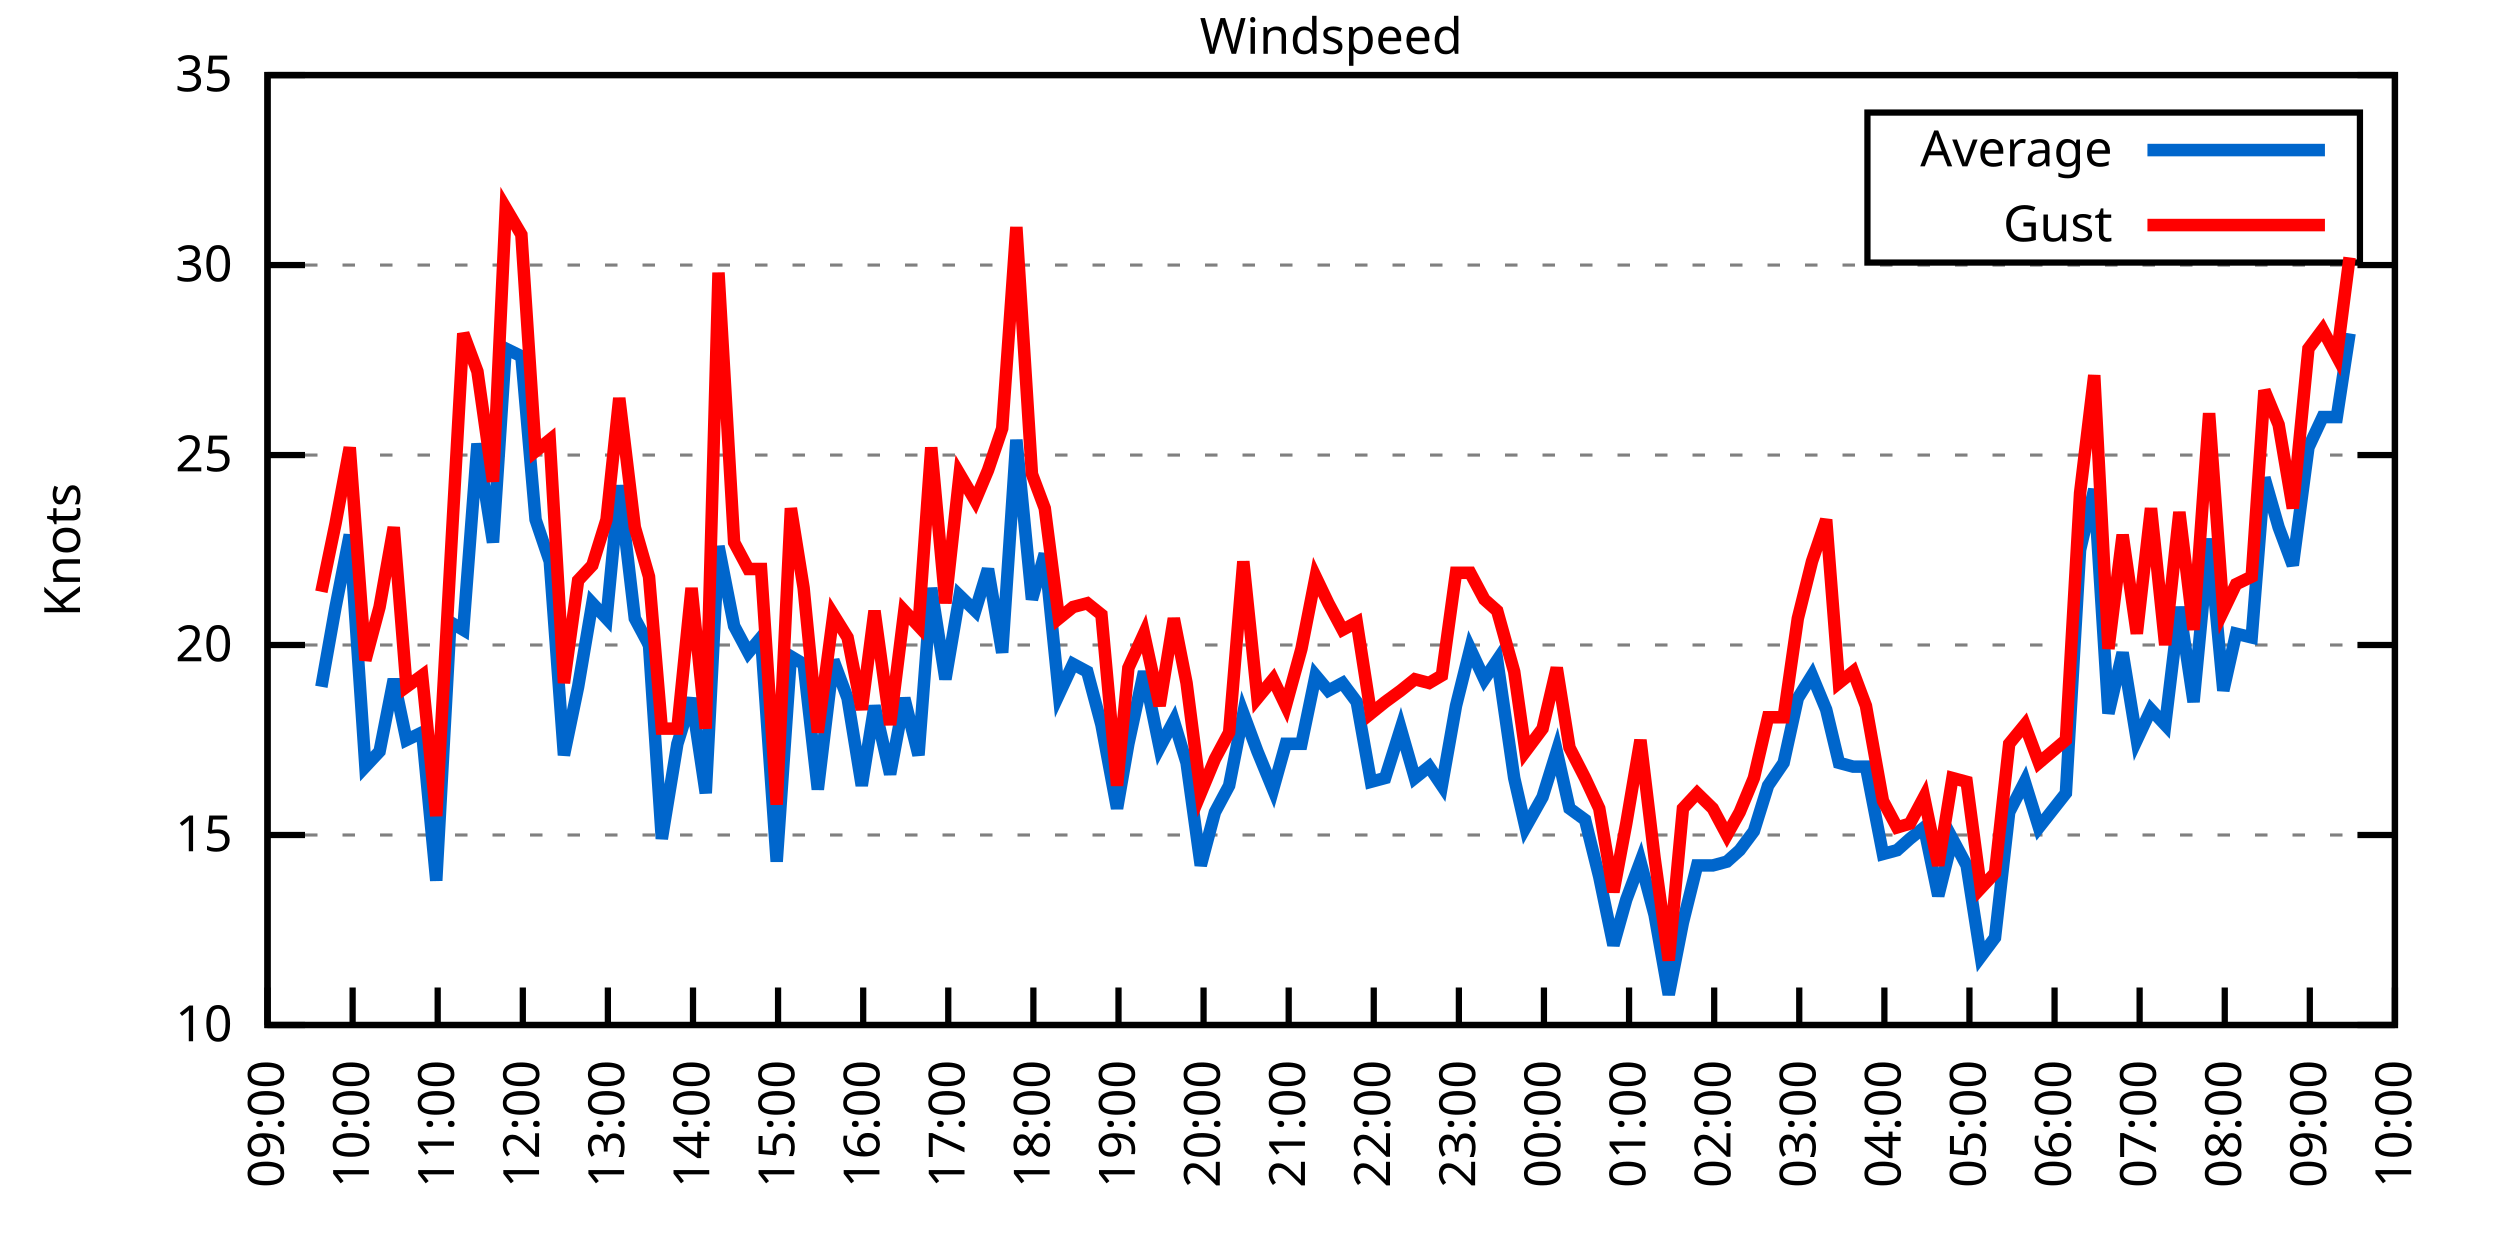
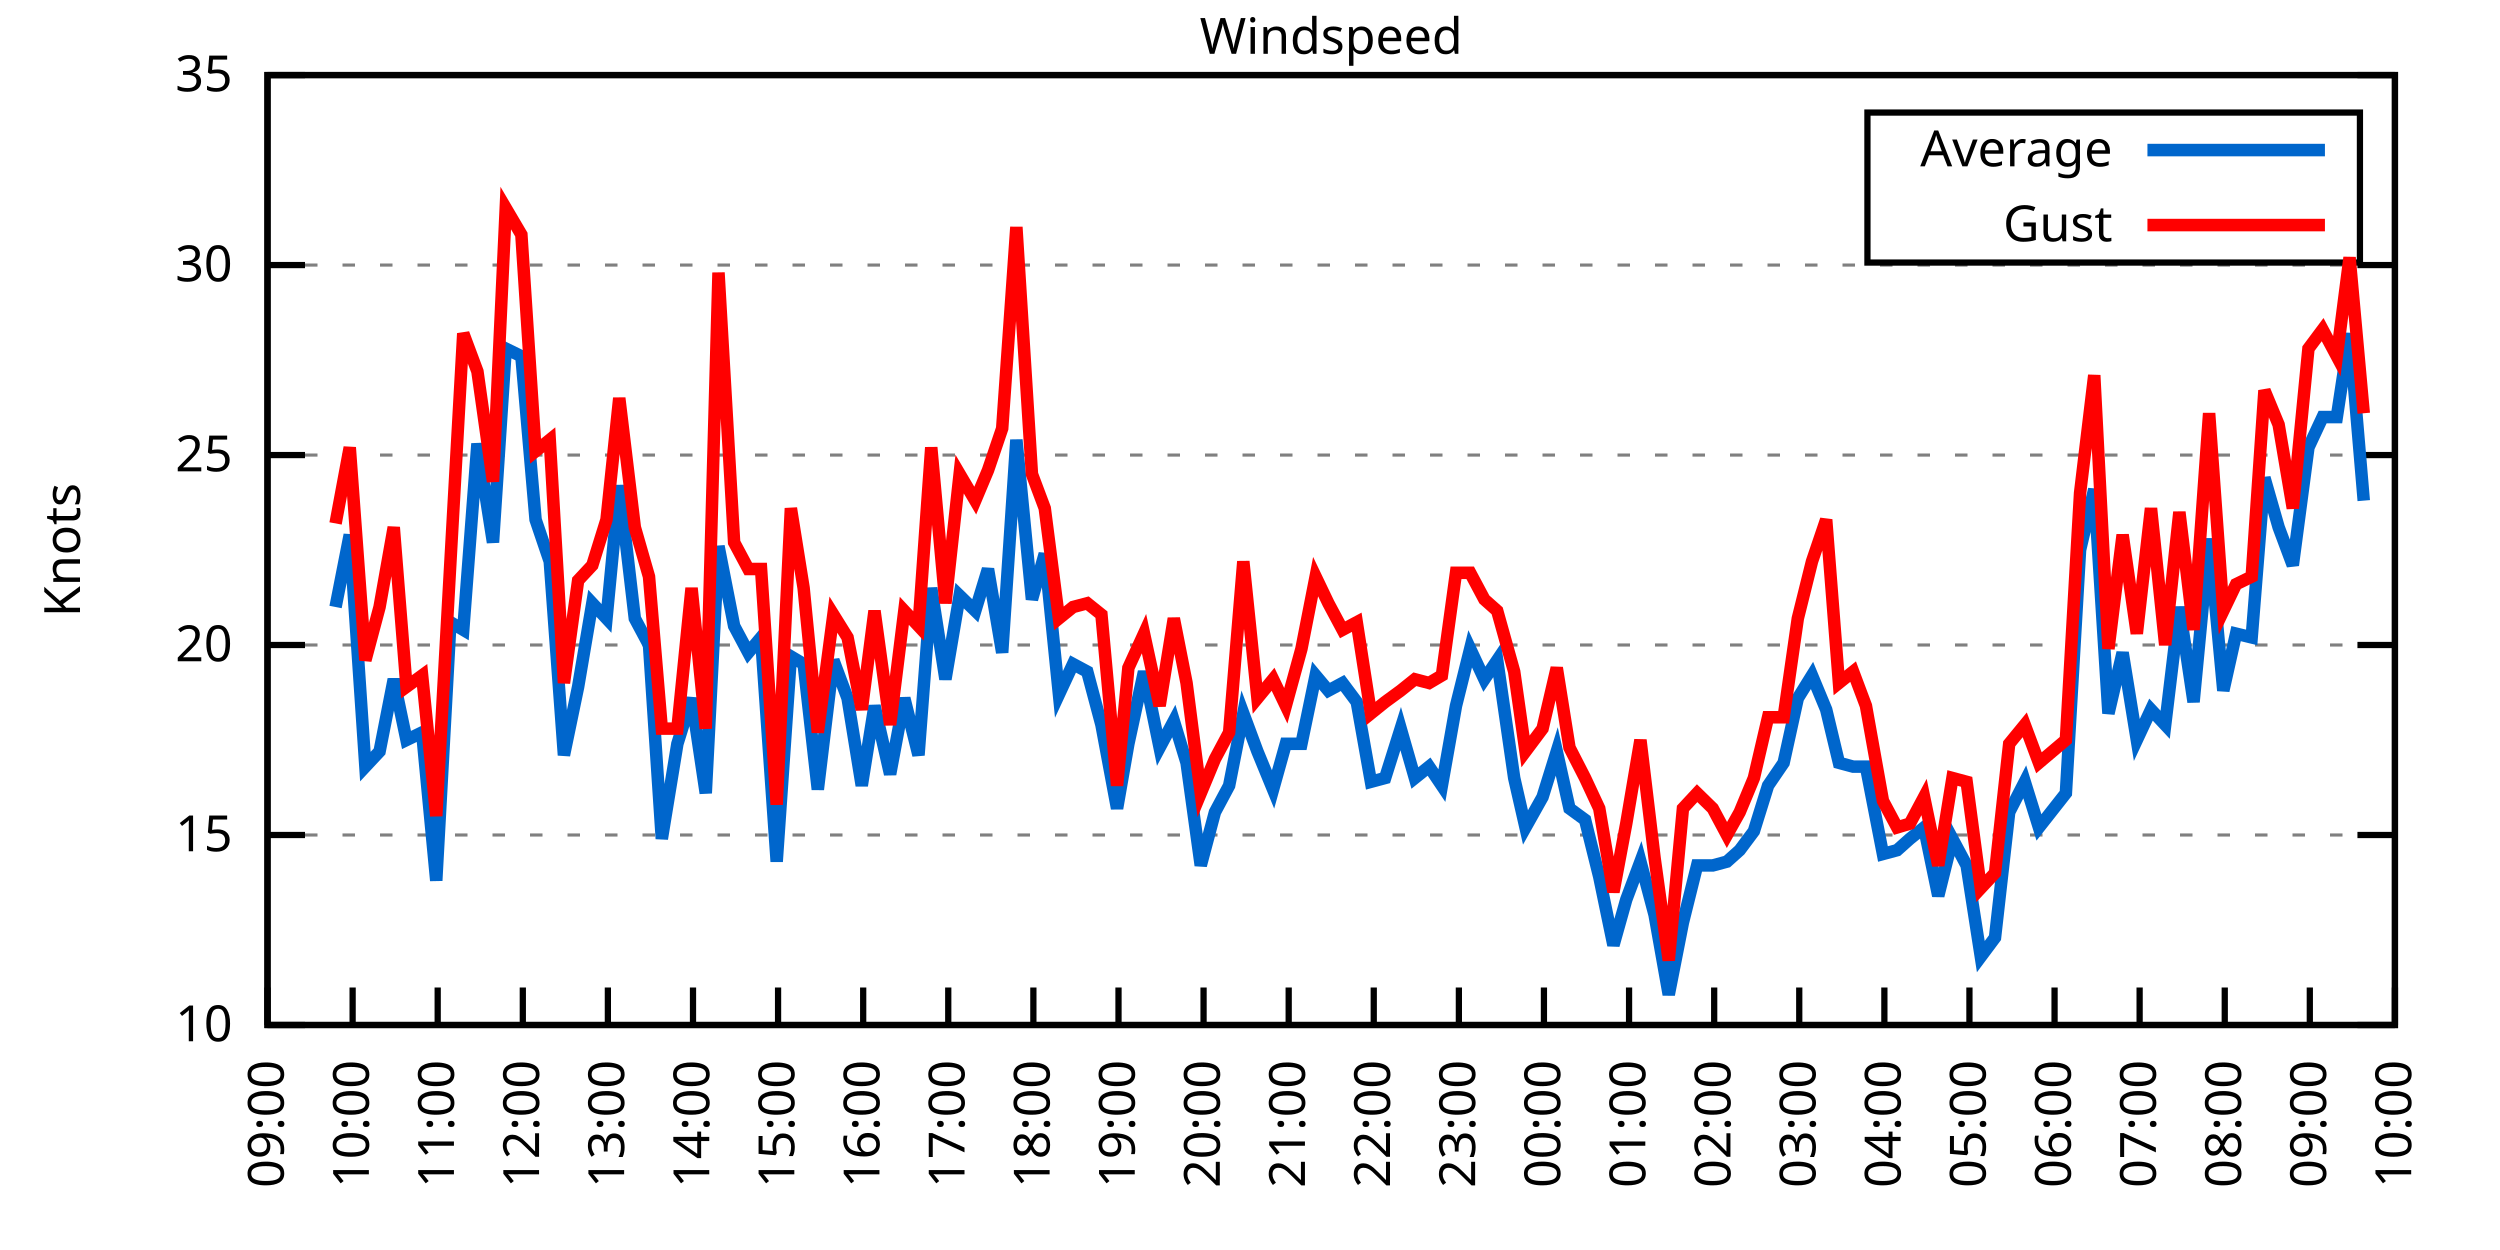
<svg xmlns="http://www.w3.org/2000/svg" xmlns:xlink="http://www.w3.org/1999/xlink" width="400" height="200" viewBox="0 0 400 200">
  <g id="gnuplot_canvas">
    <rect x="0" y="0" width="400" height="200" fill="none" />
    <defs>
      <circle id="gpDot" r="0.5" stroke-width="0.5" stroke="currentColor" />
      <path id="gpPt0" stroke-width="0.333" stroke="currentColor" d="M-1,0 h2 M0,-1 v2" />
      <path id="gpPt1" stroke-width="0.333" stroke="currentColor" d="M-1,-1 L1,1 M1,-1 L-1,1" />
      <path id="gpPt2" stroke-width="0.333" stroke="currentColor" d="M-1,0 L1,0 M0,-1 L0,1 M-1,-1 L1,1 M-1,1 L1,-1" />
      <rect id="gpPt3" stroke-width="0.333" stroke="currentColor" x="-1" y="-1" width="2" height="2" />
      <rect id="gpPt4" stroke-width="0.333" stroke="currentColor" fill="currentColor" x="-1" y="-1" width="2" height="2" />
      <circle id="gpPt5" stroke-width="0.333" stroke="currentColor" cx="0" cy="0" r="1" />
      <use xlink:href="#gpPt5" id="gpPt6" fill="currentColor" stroke="none" />
      <path id="gpPt7" stroke-width="0.333" stroke="currentColor" d="M0,-1.33 L-1.33,0.67 L1.33,0.67 z" />
      <use xlink:href="#gpPt7" id="gpPt8" fill="currentColor" stroke="none" />
      <use xlink:href="#gpPt7" id="gpPt9" stroke="currentColor" transform="rotate(180)" />
      <use xlink:href="#gpPt9" id="gpPt10" fill="currentColor" stroke="none" />
      <use xlink:href="#gpPt3" id="gpPt11" stroke="currentColor" transform="rotate(45)" />
      <use xlink:href="#gpPt11" id="gpPt12" fill="currentColor" stroke="none" />
      <path id="gpPt13" stroke-width="0.333" stroke="currentColor" d="M0,1.330 L1.265,0.411 L0.782,-1.067 L-0.782,-1.076 L-1.265,0.411 z" />
      <use xlink:href="#gpPt13" id="gpPt14" fill="currentColor" stroke="none" />
      <filter id="textbox" filterUnits="objectBoundingBox" x="0" y="0" height="1" width="1">
        <feFlood flood-color="white" flood-opacity="1" result="bgnd" />
        <feComposite in="SourceGraphic" in2="bgnd" operator="atop" />
      </filter>
      <filter id="greybox" filterUnits="objectBoundingBox" x="0" y="0" height="1" width="1">
        <feFlood flood-color="lightgrey" flood-opacity="1" result="grey" />
        <feComposite in="SourceGraphic" in2="grey" operator="atop" />
      </filter>
    </defs>
    <g fill="none" color="white" stroke="currentColor" stroke-width="1.00" stroke-linecap="butt" stroke-linejoin="miter">
</g>
    <g fill="none" color="black" stroke="currentColor" stroke-width="1.00" stroke-linecap="butt" stroke-linejoin="miter">
      <g stroke="none" shape-rendering="crispEdges">
        <polygon fill="rgb(255, 255, 255)" points="42.80,164.00 383.18,164.00 383.18,12.02 42.80,12.02 " />
      </g>
    </g>
    <g fill="none" color="black" stroke="currentColor" stroke-width="1.00" stroke-linecap="butt" stroke-linejoin="miter">
</g>
    <g fill="none" color="black" stroke="black" stroke-width="0.50" stroke-linecap="butt" stroke-linejoin="miter">
</g>
    <g fill="none" color="gray" stroke="currentColor" stroke-width="0.50" stroke-linecap="butt" stroke-linejoin="miter">
      <path stroke="gray" stroke-dasharray="2,4" class="gridline" d="M42.80,164.00 L383.19,164.00  " />
    </g>
    <g fill="none" color="gray" stroke="gray" stroke-width="1.00" stroke-linecap="butt" stroke-linejoin="miter">
</g>
    <g fill="none" color="black" stroke="currentColor" stroke-width="1.00" stroke-linecap="butt" stroke-linejoin="miter">
      <path stroke="black" d="M42.80,164.00 L48.80,164.00 M383.19,164.00 L377.19,164.00  " />
      <g transform="translate(37.20,166.60)" stroke="none" fill="black" font-family="Sans" font-size="8.00" text-anchor="end">
        <text>
          <tspan font-family="Sans"> 10</tspan>
        </text>
      </g>
    </g>
    <g fill="none" color="black" stroke="currentColor" stroke-width="1.00" stroke-linecap="butt" stroke-linejoin="miter">
</g>
    <g fill="none" color="black" stroke="black" stroke-width="0.50" stroke-linecap="butt" stroke-linejoin="miter">
</g>
    <g fill="none" color="gray" stroke="currentColor" stroke-width="0.50" stroke-linecap="butt" stroke-linejoin="miter">
      <path stroke="gray" stroke-dasharray="2,4" class="gridline" d="M42.80,133.60 L383.19,133.60  " />
    </g>
    <g fill="none" color="gray" stroke="gray" stroke-width="1.00" stroke-linecap="butt" stroke-linejoin="miter">
</g>
    <g fill="none" color="black" stroke="currentColor" stroke-width="1.00" stroke-linecap="butt" stroke-linejoin="miter">
      <path stroke="black" d="M42.80,133.60 L48.80,133.60 M383.19,133.60 L377.19,133.60  " />
      <g transform="translate(37.20,136.20)" stroke="none" fill="black" font-family="Sans" font-size="8.00" text-anchor="end">
        <text>
          <tspan font-family="Sans"> 15</tspan>
        </text>
      </g>
    </g>
    <g fill="none" color="black" stroke="currentColor" stroke-width="1.00" stroke-linecap="butt" stroke-linejoin="miter">
</g>
    <g fill="none" color="black" stroke="black" stroke-width="0.50" stroke-linecap="butt" stroke-linejoin="miter">
</g>
    <g fill="none" color="gray" stroke="currentColor" stroke-width="0.50" stroke-linecap="butt" stroke-linejoin="miter">
      <path stroke="gray" stroke-dasharray="2,4" class="gridline" d="M42.80,103.20 L383.19,103.20  " />
    </g>
    <g fill="none" color="gray" stroke="gray" stroke-width="1.00" stroke-linecap="butt" stroke-linejoin="miter">
</g>
    <g fill="none" color="black" stroke="currentColor" stroke-width="1.00" stroke-linecap="butt" stroke-linejoin="miter">
      <path stroke="black" d="M42.80,103.20 L48.80,103.20 M383.19,103.20 L377.19,103.20  " />
      <g transform="translate(37.20,105.80)" stroke="none" fill="black" font-family="Sans" font-size="8.00" text-anchor="end">
        <text>
          <tspan font-family="Sans"> 20</tspan>
        </text>
      </g>
    </g>
    <g fill="none" color="black" stroke="currentColor" stroke-width="1.00" stroke-linecap="butt" stroke-linejoin="miter">
</g>
    <g fill="none" color="black" stroke="black" stroke-width="0.50" stroke-linecap="butt" stroke-linejoin="miter">
</g>
    <g fill="none" color="gray" stroke="currentColor" stroke-width="0.50" stroke-linecap="butt" stroke-linejoin="miter">
      <path stroke="gray" stroke-dasharray="2,4" class="gridline" d="M42.80,72.81 L383.19,72.81  " />
    </g>
    <g fill="none" color="gray" stroke="gray" stroke-width="1.00" stroke-linecap="butt" stroke-linejoin="miter">
</g>
    <g fill="none" color="black" stroke="currentColor" stroke-width="1.00" stroke-linecap="butt" stroke-linejoin="miter">
      <path stroke="black" d="M42.80,72.81 L48.80,72.81 M383.19,72.81 L377.19,72.81  " />
      <g transform="translate(37.20,75.41)" stroke="none" fill="black" font-family="Sans" font-size="8.00" text-anchor="end">
        <text>
          <tspan font-family="Sans"> 25</tspan>
        </text>
      </g>
    </g>
    <g fill="none" color="black" stroke="currentColor" stroke-width="1.00" stroke-linecap="butt" stroke-linejoin="miter">
</g>
    <g fill="none" color="black" stroke="black" stroke-width="0.50" stroke-linecap="butt" stroke-linejoin="miter">
</g>
    <g fill="none" color="gray" stroke="currentColor" stroke-width="0.50" stroke-linecap="butt" stroke-linejoin="miter">
      <path stroke="gray" stroke-dasharray="2,4" class="gridline" d="M42.80,42.41 L383.19,42.41  " />
    </g>
    <g fill="none" color="gray" stroke="gray" stroke-width="1.00" stroke-linecap="butt" stroke-linejoin="miter">
</g>
    <g fill="none" color="black" stroke="currentColor" stroke-width="1.00" stroke-linecap="butt" stroke-linejoin="miter">
      <path stroke="black" d="M42.80,42.41 L48.80,42.41 M383.19,42.41 L377.19,42.41  " />
      <g transform="translate(37.20,45.01)" stroke="none" fill="black" font-family="Sans" font-size="8.00" text-anchor="end">
        <text>
          <tspan font-family="Sans"> 30</tspan>
        </text>
      </g>
    </g>
    <g fill="none" color="black" stroke="currentColor" stroke-width="1.00" stroke-linecap="butt" stroke-linejoin="miter">
</g>
    <g fill="none" color="black" stroke="black" stroke-width="0.50" stroke-linecap="butt" stroke-linejoin="miter">
</g>
    <g fill="none" color="gray" stroke="currentColor" stroke-width="0.50" stroke-linecap="butt" stroke-linejoin="miter">
      <path stroke="gray" stroke-dasharray="2,4" class="gridline" d="M42.80,12.01 L383.19,12.01  " />
    </g>
    <g fill="none" color="gray" stroke="gray" stroke-width="1.00" stroke-linecap="butt" stroke-linejoin="miter">
</g>
    <g fill="none" color="black" stroke="currentColor" stroke-width="1.00" stroke-linecap="butt" stroke-linejoin="miter">
      <path stroke="black" d="M42.80,12.01 L48.80,12.01 M383.19,12.01 L377.19,12.01  " />
      <g transform="translate(37.20,14.61)" stroke="none" fill="black" font-family="Sans" font-size="8.00" text-anchor="end">
        <text>
          <tspan font-family="Sans"> 35</tspan>
        </text>
      </g>
    </g>
    <g fill="none" color="black" stroke="currentColor" stroke-width="1.00" stroke-linecap="butt" stroke-linejoin="miter">
      <path stroke="black" d="M42.80,164.00 L42.80,158.00  " />
      <g transform="translate(45.40,169.60) rotate(270.00)" stroke="none" fill="black" font-family="Sans" font-size="8.00" text-anchor="end">
        <text>
          <tspan font-family="Sans">09:00</tspan>
        </text>
      </g>
    </g>
    <g fill="none" color="black" stroke="currentColor" stroke-width="1.00" stroke-linecap="butt" stroke-linejoin="miter">
      <path stroke="black" d="M56.42,164.00 L56.42,158.00  " />
      <g transform="translate(59.02,169.60) rotate(270.00)" stroke="none" fill="black" font-family="Sans" font-size="8.00" text-anchor="end">
        <text>
          <tspan font-family="Sans">10:00</tspan>
        </text>
      </g>
    </g>
    <g fill="none" color="black" stroke="currentColor" stroke-width="1.00" stroke-linecap="butt" stroke-linejoin="miter">
      <path stroke="black" d="M70.03,164.00 L70.03,158.00  " />
      <g transform="translate(72.63,169.60) rotate(270.00)" stroke="none" fill="black" font-family="Sans" font-size="8.00" text-anchor="end">
        <text>
          <tspan font-family="Sans">11:00</tspan>
        </text>
      </g>
    </g>
    <g fill="none" color="black" stroke="currentColor" stroke-width="1.00" stroke-linecap="butt" stroke-linejoin="miter">
      <path stroke="black" d="M83.65,164.00 L83.65,158.00  " />
      <g transform="translate(86.25,169.60) rotate(270.00)" stroke="none" fill="black" font-family="Sans" font-size="8.00" text-anchor="end">
        <text>
          <tspan font-family="Sans">12:00</tspan>
        </text>
      </g>
    </g>
    <g fill="none" color="black" stroke="currentColor" stroke-width="1.00" stroke-linecap="butt" stroke-linejoin="miter">
      <path stroke="black" d="M97.26,164.00 L97.26,158.00  " />
      <g transform="translate(99.86,169.60) rotate(270.00)" stroke="none" fill="black" font-family="Sans" font-size="8.00" text-anchor="end">
        <text>
          <tspan font-family="Sans">13:00</tspan>
        </text>
      </g>
    </g>
    <g fill="none" color="black" stroke="currentColor" stroke-width="1.00" stroke-linecap="butt" stroke-linejoin="miter">
      <path stroke="black" d="M110.88,164.00 L110.88,158.00  " />
      <g transform="translate(113.48,169.60) rotate(270.00)" stroke="none" fill="black" font-family="Sans" font-size="8.00" text-anchor="end">
        <text>
          <tspan font-family="Sans">14:00</tspan>
        </text>
      </g>
    </g>
    <g fill="none" color="black" stroke="currentColor" stroke-width="1.00" stroke-linecap="butt" stroke-linejoin="miter">
      <path stroke="black" d="M124.49,164.00 L124.49,158.00  " />
      <g transform="translate(127.09,169.60) rotate(270.00)" stroke="none" fill="black" font-family="Sans" font-size="8.00" text-anchor="end">
        <text>
          <tspan font-family="Sans">15:00</tspan>
        </text>
      </g>
    </g>
    <g fill="none" color="black" stroke="currentColor" stroke-width="1.00" stroke-linecap="butt" stroke-linejoin="miter">
      <path stroke="black" d="M138.11,164.00 L138.11,158.00  " />
      <g transform="translate(140.71,169.60) rotate(270.00)" stroke="none" fill="black" font-family="Sans" font-size="8.00" text-anchor="end">
        <text>
          <tspan font-family="Sans">16:00</tspan>
        </text>
      </g>
    </g>
    <g fill="none" color="black" stroke="currentColor" stroke-width="1.00" stroke-linecap="butt" stroke-linejoin="miter">
      <path stroke="black" d="M151.72,164.00 L151.72,158.00  " />
      <g transform="translate(154.32,169.60) rotate(270.00)" stroke="none" fill="black" font-family="Sans" font-size="8.00" text-anchor="end">
        <text>
          <tspan font-family="Sans">17:00</tspan>
        </text>
      </g>
    </g>
    <g fill="none" color="black" stroke="currentColor" stroke-width="1.00" stroke-linecap="butt" stroke-linejoin="miter">
      <path stroke="black" d="M165.34,164.00 L165.34,158.00  " />
      <g transform="translate(167.94,169.60) rotate(270.00)" stroke="none" fill="black" font-family="Sans" font-size="8.00" text-anchor="end">
        <text>
          <tspan font-family="Sans">18:00</tspan>
        </text>
      </g>
    </g>
    <g fill="none" color="black" stroke="currentColor" stroke-width="1.00" stroke-linecap="butt" stroke-linejoin="miter">
      <path stroke="black" d="M178.96,164.00 L178.96,158.00  " />
      <g transform="translate(181.56,169.60) rotate(270.00)" stroke="none" fill="black" font-family="Sans" font-size="8.00" text-anchor="end">
        <text>
          <tspan font-family="Sans">19:00</tspan>
        </text>
      </g>
    </g>
    <g fill="none" color="black" stroke="currentColor" stroke-width="1.00" stroke-linecap="butt" stroke-linejoin="miter">
      <path stroke="black" d="M192.57,164.00 L192.57,158.00  " />
      <g transform="translate(195.17,169.60) rotate(270.00)" stroke="none" fill="black" font-family="Sans" font-size="8.00" text-anchor="end">
        <text>
          <tspan font-family="Sans">20:00</tspan>
        </text>
      </g>
    </g>
    <g fill="none" color="black" stroke="currentColor" stroke-width="1.00" stroke-linecap="butt" stroke-linejoin="miter">
      <path stroke="black" d="M206.19,164.00 L206.19,158.00  " />
      <g transform="translate(208.79,169.60) rotate(270.00)" stroke="none" fill="black" font-family="Sans" font-size="8.00" text-anchor="end">
        <text>
          <tspan font-family="Sans">21:00</tspan>
        </text>
      </g>
    </g>
    <g fill="none" color="black" stroke="currentColor" stroke-width="1.00" stroke-linecap="butt" stroke-linejoin="miter">
      <path stroke="black" d="M219.80,164.00 L219.80,158.00  " />
      <g transform="translate(222.40,169.60) rotate(270.00)" stroke="none" fill="black" font-family="Sans" font-size="8.00" text-anchor="end">
        <text>
          <tspan font-family="Sans">22:00</tspan>
        </text>
      </g>
    </g>
    <g fill="none" color="black" stroke="currentColor" stroke-width="1.00" stroke-linecap="butt" stroke-linejoin="miter">
      <path stroke="black" d="M233.42,164.00 L233.42,158.00  " />
      <g transform="translate(236.02,169.60) rotate(270.00)" stroke="none" fill="black" font-family="Sans" font-size="8.00" text-anchor="end">
        <text>
          <tspan font-family="Sans">23:00</tspan>
        </text>
      </g>
    </g>
    <g fill="none" color="black" stroke="currentColor" stroke-width="1.00" stroke-linecap="butt" stroke-linejoin="miter">
      <path stroke="black" d="M247.03,164.00 L247.03,158.00  " />
      <g transform="translate(249.63,169.60) rotate(270.00)" stroke="none" fill="black" font-family="Sans" font-size="8.00" text-anchor="end">
        <text>
          <tspan font-family="Sans">00:00</tspan>
        </text>
      </g>
    </g>
    <g fill="none" color="black" stroke="currentColor" stroke-width="1.00" stroke-linecap="butt" stroke-linejoin="miter">
      <path stroke="black" d="M260.65,164.00 L260.65,158.00  " />
      <g transform="translate(263.25,169.60) rotate(270.00)" stroke="none" fill="black" font-family="Sans" font-size="8.00" text-anchor="end">
        <text>
          <tspan font-family="Sans">01:00</tspan>
        </text>
      </g>
    </g>
    <g fill="none" color="black" stroke="currentColor" stroke-width="1.00" stroke-linecap="butt" stroke-linejoin="miter">
      <path stroke="black" d="M274.27,164.00 L274.27,158.00  " />
      <g transform="translate(276.87,169.60) rotate(270.00)" stroke="none" fill="black" font-family="Sans" font-size="8.00" text-anchor="end">
        <text>
          <tspan font-family="Sans">02:00</tspan>
        </text>
      </g>
    </g>
    <g fill="none" color="black" stroke="currentColor" stroke-width="1.00" stroke-linecap="butt" stroke-linejoin="miter">
      <path stroke="black" d="M287.88,164.00 L287.88,158.00  " />
      <g transform="translate(290.48,169.60) rotate(270.00)" stroke="none" fill="black" font-family="Sans" font-size="8.00" text-anchor="end">
        <text>
          <tspan font-family="Sans">03:00</tspan>
        </text>
      </g>
    </g>
    <g fill="none" color="black" stroke="currentColor" stroke-width="1.00" stroke-linecap="butt" stroke-linejoin="miter">
      <path stroke="black" d="M301.50,164.00 L301.50,158.00  " />
      <g transform="translate(304.10,169.60) rotate(270.00)" stroke="none" fill="black" font-family="Sans" font-size="8.00" text-anchor="end">
        <text>
          <tspan font-family="Sans">04:00</tspan>
        </text>
      </g>
    </g>
    <g fill="none" color="black" stroke="currentColor" stroke-width="1.00" stroke-linecap="butt" stroke-linejoin="miter">
      <path stroke="black" d="M315.11,164.00 L315.11,158.00  " />
      <g transform="translate(317.71,169.60) rotate(270.00)" stroke="none" fill="black" font-family="Sans" font-size="8.00" text-anchor="end">
        <text>
          <tspan font-family="Sans">05:00</tspan>
        </text>
      </g>
    </g>
    <g fill="none" color="black" stroke="currentColor" stroke-width="1.00" stroke-linecap="butt" stroke-linejoin="miter">
      <path stroke="black" d="M328.73,164.00 L328.73,158.00  " />
      <g transform="translate(331.33,169.60) rotate(270.00)" stroke="none" fill="black" font-family="Sans" font-size="8.00" text-anchor="end">
        <text>
          <tspan font-family="Sans">06:00</tspan>
        </text>
      </g>
    </g>
    <g fill="none" color="black" stroke="currentColor" stroke-width="1.00" stroke-linecap="butt" stroke-linejoin="miter">
      <path stroke="black" d="M342.34,164.00 L342.34,158.00  " />
      <g transform="translate(344.94,169.60) rotate(270.00)" stroke="none" fill="black" font-family="Sans" font-size="8.00" text-anchor="end">
        <text>
          <tspan font-family="Sans">07:00</tspan>
        </text>
      </g>
    </g>
    <g fill="none" color="black" stroke="currentColor" stroke-width="1.00" stroke-linecap="butt" stroke-linejoin="miter">
      <path stroke="black" d="M355.96,164.00 L355.96,158.00  " />
      <g transform="translate(358.56,169.60) rotate(270.00)" stroke="none" fill="black" font-family="Sans" font-size="8.00" text-anchor="end">
        <text>
          <tspan font-family="Sans">08:00</tspan>
        </text>
      </g>
    </g>
    <g fill="none" color="black" stroke="currentColor" stroke-width="1.00" stroke-linecap="butt" stroke-linejoin="miter">
      <path stroke="black" d="M369.57,164.00 L369.57,158.00  " />
      <g transform="translate(372.17,169.60) rotate(270.00)" stroke="none" fill="black" font-family="Sans" font-size="8.00" text-anchor="end">
        <text>
          <tspan font-family="Sans">09:00</tspan>
        </text>
      </g>
    </g>
    <g fill="none" color="black" stroke="currentColor" stroke-width="1.00" stroke-linecap="butt" stroke-linejoin="miter">
      <path stroke="black" d="M383.19,164.00 L383.19,158.00  " />
      <g transform="translate(385.79,169.60) rotate(270.00)" stroke="none" fill="black" font-family="Sans" font-size="8.00" text-anchor="end">
        <text>
          <tspan font-family="Sans">10:00</tspan>
        </text>
      </g>
    </g>
    <g fill="none" color="black" stroke="currentColor" stroke-width="1.00" stroke-linecap="butt" stroke-linejoin="miter">
</g>
    <g fill="none" color="black" stroke="currentColor" stroke-width="1.00" stroke-linecap="butt" stroke-linejoin="miter">
      <path stroke="black" d="M42.80,12.01 L42.80,164.00 L383.19,164.00 L383.19,12.01 L42.80,12.01 Z  " />
    </g>
    <g fill="none" color="black" stroke="currentColor" stroke-width="1.00" stroke-linecap="butt" stroke-linejoin="miter">
</g>
    <g fill="none" color="black" stroke="currentColor" stroke-width="1.00" stroke-linecap="butt" stroke-linejoin="miter">
      <path stroke="black" d="M298.79,42.01 L298.79,18.01 L377.59,18.01 L377.59,42.01 L298.79,42.01 Z  " />
    </g>
    <g id="Windspeed_plot_1">
      <g fill="none" color="white" stroke="black" stroke-width="2.00" stroke-linecap="butt" stroke-linejoin="miter">
</g>
      <g fill="none" color="black" stroke="currentColor" stroke-width="2.00" stroke-linecap="butt" stroke-linejoin="miter">
        <g transform="translate(337.99,26.61)" stroke="none" fill="black" font-family="Sans" font-size="8.00" text-anchor="end">
          <text>
            <tspan font-family="Sans">Average</tspan>
          </text>
        </g>
      </g>
      <g fill="none" color="black" stroke="currentColor" stroke-width="2.00" stroke-linecap="butt" stroke-linejoin="miter">
-         <path stroke="rgb(  0, 102, 204)" d="M343.59,24.01 L371.99,24.01 M51.42,109.89 L53.69,97.12 L55.96,85.57 L58.46,122.66 L60.73,120.23 L63.00,108.68   L65.04,118.40 L67.54,117.19 L69.80,140.90 L72.07,99.56 L74.12,100.77 L76.39,70.98 L78.88,86.79 L80.92,55.78   L83.42,57.00 L85.69,83.14 L87.96,89.83 L90.23,120.83 L92.50,109.89 L94.77,96.52 L97.04,98.95 L99.08,77.67   L101.57,98.95 L103.84,103.20 L105.89,134.21 L108.38,119.01 L110.65,111.72 L112.92,126.91 L114.96,87.40 L117.46,100.16   L119.73,104.42 L121.77,101.99 L124.27,137.86 L126.54,105.03 L128.58,106.24 L130.85,126.31 L133.34,105.64 L135.61,111.72   L137.88,125.70 L139.92,112.93 L142.42,123.87 L144.69,111.72 L146.96,120.83 L149.00,94.08 L151.27,108.68 L153.54,95.30   L156.04,97.73 L158.08,91.04 L160.35,104.42 L162.62,70.37 L165.11,95.91 L167.16,88.61 L169.43,111.11 L171.69,106.24   L173.96,107.46 L176.23,115.97 L178.73,129.35 L180.54,119.01 L183.04,107.46 L185.54,119.62 L187.81,115.36 L189.85,122.05   L192.12,138.47 L194.39,129.95 L196.66,125.70 L198.93,114.15 L201.19,120.23 L203.69,126.31 L205.73,119.01 L208.23,119.01   L210.50,108.07 L212.54,110.50 L214.81,109.28 L217.08,112.32 L219.35,125.09 L221.62,124.48 L224.11,116.58 L226.38,124.48   L228.65,122.66 L230.70,125.70 L232.96,112.93 L235.23,103.81 L237.50,108.68 L239.55,105.64 L242.27,124.48 L244.08,132.39   L246.81,127.52 L249.08,120.23 L251.12,129.35 L253.61,131.17 L255.88,140.29 L258.15,151.23 L260.20,143.94 L262.47,137.86   L264.73,146.37 L267.00,159.14 L269.27,147.59 L271.54,138.47 L274.04,138.47 L276.31,137.86 L278.35,136.03 L280.62,132.99   L282.89,125.70 L285.38,122.05 L287.65,111.72 L289.92,108.07 L292.19,113.54 L294.23,122.05 L296.50,122.66 L298.55,122.66   L301.27,136.64 L303.54,136.03 L305.58,134.21 L307.85,132.39 L310.12,143.33 L312.39,134.21 L314.66,138.47 L316.93,153.06   L319.20,150.02 L321.47,129.95 L323.96,125.09 L326.23,132.39 L330.54,126.91 L332.81,88.00 L335.08,78.28 L337.35,114.15   L339.62,104.42 L341.89,118.40 L344.16,113.54 L346.43,115.97 L348.70,97.12 L350.97,112.32 L353.46,86.18 L355.73,110.50   L357.77,101.38 L360.27,101.99 L362.31,76.45 L364.58,84.36 L366.85,90.44 L369.35,71.59 L371.62,66.73 L373.89,66.73   L375.93,53.35  " />
+         <path stroke="rgb(  0, 102, 204)" d="M343.59,24.01 L371.99,24.01 M53.69,97.12 L55.96,85.57 L58.46,122.66 L60.73,120.23 L63.00,108.68 L65.04,118.40   L67.54,117.19 L69.80,140.90 L72.07,99.56 L74.12,100.77 L76.39,70.98 L78.88,86.79 L80.92,55.78 L83.42,57.00   L85.69,83.14 L87.96,89.83 L90.23,120.83 L92.50,109.89 L94.77,96.52 L97.04,98.95 L99.08,77.67 L101.57,98.95   L103.84,103.20 L105.89,134.21 L108.38,119.01 L110.65,111.72 L112.92,126.91 L114.96,87.40 L117.46,100.16 L119.73,104.42   L121.77,101.99 L124.27,137.86 L126.54,105.03 L128.58,106.24 L130.85,126.31 L133.34,105.64 L135.61,111.72 L137.88,125.70   L139.92,112.93 L142.42,123.87 L144.69,111.72 L146.96,120.83 L149.00,94.08 L151.27,108.68 L153.54,95.30 L156.04,97.73   L158.08,91.04 L160.35,104.42 L162.62,70.37 L165.11,95.91 L167.16,88.61 L169.43,111.11 L171.69,106.24 L173.96,107.46   L176.23,115.97 L178.73,129.35 L180.54,119.01 L183.04,107.46 L185.54,119.62 L187.81,115.36 L189.85,122.05 L192.12,138.47   L194.39,129.95 L196.66,125.70 L198.93,114.15 L201.19,120.23 L203.69,126.31 L205.73,119.01 L208.23,119.01 L210.50,108.07   L212.54,110.50 L214.81,109.28 L217.08,112.32 L219.35,125.09 L221.62,124.48 L224.11,116.58 L226.38,124.48 L228.65,122.66   L230.70,125.70 L232.96,112.93 L235.23,103.81 L237.50,108.68 L239.55,105.64 L242.27,124.48 L244.08,132.39 L246.81,127.52   L249.08,120.23 L251.12,129.35 L253.61,131.17 L255.88,140.29 L258.15,151.23 L260.20,143.94 L262.47,137.86 L264.73,146.37   L267.00,159.14 L269.27,147.59 L271.54,138.47 L274.04,138.47 L276.31,137.86 L278.35,136.03 L280.62,132.99 L282.89,125.70   L285.38,122.05 L287.65,111.72 L289.92,108.07 L292.19,113.54 L294.23,122.05 L296.50,122.66 L298.55,122.66 L301.27,136.64   L303.54,136.03 L305.58,134.21 L307.85,132.39 L310.12,143.33 L312.39,134.21 L314.66,138.47 L316.93,153.06 L319.20,150.02   L321.47,129.95 L323.96,125.09 L326.23,132.39 L330.54,126.91 L332.81,88.00 L335.08,78.28 L337.35,114.15 L339.62,104.42   L341.89,118.40 L344.16,113.54 L346.43,115.97 L348.70,97.12 L350.97,112.32 L353.46,86.18 L355.73,110.50 L357.77,101.38   L360.27,101.99 L362.31,76.45 L364.58,84.36 L366.85,90.44 L369.35,71.59 L371.62,66.73 L373.89,66.73 L375.93,53.35   L378.20,80.10  " />
      </g>
    </g>
    <g id="Windspeed_plot_2">
      <g fill="none" color="black" stroke="currentColor" stroke-width="2.00" stroke-linecap="butt" stroke-linejoin="miter">
        <g transform="translate(337.99,38.61)" stroke="none" fill="black" font-family="Sans" font-size="8.00" text-anchor="end">
          <text>
            <tspan font-family="Sans">Gust</tspan>
          </text>
        </g>
      </g>
      <g fill="none" color="black" stroke="currentColor" stroke-width="2.00" stroke-linecap="butt" stroke-linejoin="miter">
-         <path stroke="rgb(255,   0,   0)" d="M343.59,36.01 L371.99,36.01 M51.42,94.69 L53.69,83.75 L55.96,71.59 L58.46,105.64 L60.73,97.12 L63.00,84.36   L65.04,109.89 L67.54,108.07 L69.80,130.56 L72.07,89.83 L74.12,53.35 L76.39,59.43 L78.88,77.06 L80.92,33.29   L83.42,37.54 L85.69,72.20 L87.96,70.37 L90.23,109.28 L92.50,92.87 L94.77,90.44 L97.04,83.14 L99.08,63.69   L101.57,84.36 L103.84,92.26 L105.89,116.58 L108.38,116.58 L110.65,94.08 L112.92,116.58 L114.96,43.62 L117.46,86.79   L119.73,91.04 L121.77,91.04 L124.27,128.74 L126.54,81.32 L128.58,94.08 L130.85,117.19 L133.34,98.34 L135.61,101.99   L137.88,113.54 L139.92,97.73 L142.42,115.97 L144.69,97.73 L146.96,100.16 L149.00,71.59 L151.27,96.52 L153.54,75.85   L156.04,80.10 L158.08,75.24 L160.35,68.55 L162.62,36.33 L165.11,75.85 L167.16,81.32 L169.43,98.95 L171.69,97.12   L173.96,96.52 L176.23,98.34 L178.73,125.70 L180.54,106.85 L183.04,101.38 L185.54,112.93 L187.81,98.95 L189.85,109.28   L192.12,126.91 L194.39,121.44 L196.66,117.19 L198.93,89.83 L201.19,111.72 L203.69,108.68 L205.73,112.93 L208.23,103.81   L210.50,92.26 L212.54,96.52 L214.81,100.77 L217.08,99.56 L219.35,114.15 L221.62,112.32 L224.11,110.50 L226.38,108.68   L228.65,109.28 L230.70,108.07 L232.96,91.65 L235.23,91.65 L237.50,95.91 L239.55,97.73 L242.27,107.46 L244.08,120.23   L246.81,116.58 L249.08,106.85 L251.12,119.62 L253.61,124.48 L255.88,129.35 L258.15,142.72 L260.20,131.78 L262.47,118.40   L264.73,137.25 L267.00,153.66 L269.27,129.35 L271.54,126.91 L274.04,129.35 L276.31,133.60 L278.35,129.95 L280.62,124.48   L282.89,114.76 L285.38,114.76 L287.65,98.95 L289.92,89.83 L292.19,83.14 L294.23,109.28 L296.50,107.46 L298.55,112.93   L301.27,128.13 L303.54,132.39 L305.58,131.78 L307.85,127.52 L310.12,138.47 L312.39,124.48 L314.66,125.09 L316.93,142.11   L319.20,139.68 L321.47,119.01 L323.96,115.97 L326.23,122.05 L330.54,118.40 L332.81,78.89 L335.08,60.04 L337.35,103.81   L339.62,85.57 L341.89,101.38 L344.16,81.32 L346.43,103.20 L348.70,81.93 L350.97,100.77 L353.46,66.12 L355.73,97.73   L357.77,93.48 L360.27,92.26 L362.31,62.47 L364.58,67.94 L366.85,81.32 L369.35,55.78 L371.62,52.74 L373.89,57.00   L375.93,41.19  " />
+         <path stroke="rgb(255,   0,   0)" d="M343.59,36.01 L371.99,36.01 M53.69,83.75 L55.96,71.59 L58.46,105.64 L60.73,97.12 L63.00,84.36 L65.04,109.89   L67.54,108.07 L69.80,130.56 L72.07,89.83 L74.12,53.35 L76.39,59.43 L78.88,77.06 L80.92,33.29 L83.42,37.54   L85.69,72.20 L87.96,70.37 L90.23,109.28 L92.50,92.87 L94.77,90.44 L97.04,83.14 L99.08,63.69 L101.57,84.36   L103.84,92.26 L105.89,116.58 L108.38,116.58 L110.65,94.08 L112.92,116.58 L114.96,43.62 L117.46,86.79 L119.73,91.04   L121.77,91.04 L124.27,128.74 L126.54,81.32 L128.58,94.08 L130.85,117.19 L133.34,98.34 L135.61,101.99 L137.88,113.54   L139.92,97.73 L142.42,115.97 L144.69,97.73 L146.96,100.16 L149.00,71.59 L151.27,96.52 L153.54,75.85 L156.04,80.10   L158.08,75.24 L160.35,68.55 L162.62,36.33 L165.11,75.85 L167.16,81.32 L169.43,98.95 L171.69,97.12 L173.96,96.52   L176.23,98.34 L178.73,125.70 L180.54,106.85 L183.04,101.38 L185.54,112.93 L187.81,98.95 L189.85,109.28 L192.12,126.91   L194.39,121.44 L196.66,117.19 L198.93,89.83 L201.19,111.72 L203.69,108.68 L205.73,112.93 L208.23,103.81 L210.50,92.26   L212.54,96.52 L214.81,100.77 L217.08,99.56 L219.35,114.15 L221.62,112.32 L224.11,110.50 L226.38,108.68 L228.65,109.28   L230.70,108.07 L232.96,91.65 L235.23,91.65 L237.50,95.91 L239.55,97.73 L242.27,107.46 L244.08,120.23 L246.81,116.58   L249.08,106.85 L251.12,119.62 L253.61,124.48 L255.88,129.35 L258.15,142.72 L260.20,131.78 L262.47,118.40 L264.73,137.25   L267.00,153.66 L269.27,129.35 L271.54,126.91 L274.04,129.35 L276.31,133.60 L278.35,129.95 L280.62,124.48 L282.89,114.76   L285.38,114.76 L287.65,98.95 L289.92,89.83 L292.19,83.14 L294.23,109.28 L296.50,107.46 L298.55,112.93 L301.27,128.13   L303.54,132.39 L305.58,131.78 L307.85,127.52 L310.12,138.47 L312.39,124.48 L314.66,125.09 L316.93,142.11 L319.20,139.68   L321.47,119.01 L323.96,115.97 L326.23,122.05 L330.54,118.40 L332.81,78.89 L335.08,60.04 L337.35,103.81 L339.62,85.57   L341.89,101.38 L344.16,81.32 L346.43,103.20 L348.70,81.93 L350.97,100.77 L353.46,66.12 L355.73,97.73 L357.77,93.48   L360.27,92.26 L362.31,62.47 L364.58,67.94 L366.85,81.32 L369.35,55.78 L371.62,52.74 L373.89,57.00 L375.93,41.19   L378.20,66.12  " />
      </g>
    </g>
    <g fill="none" color="black" stroke="currentColor" stroke-width="2.00" stroke-linecap="butt" stroke-linejoin="miter">
</g>
    <g fill="none" color="black" stroke="black" stroke-width="1.00" stroke-linecap="butt" stroke-linejoin="miter">
</g>
    <g fill="none" color="black" stroke="currentColor" stroke-width="1.00" stroke-linecap="butt" stroke-linejoin="miter">
      <path stroke="black" d="M42.80,12.01 L42.80,164.00 L383.19,164.00 L383.19,12.01 L42.80,12.01 Z  " />
      <g transform="translate(12.80,88.01) rotate(270.00)" stroke="none" fill="black" font-family="Sans" font-size="8.00" text-anchor="middle">
        <text>
          <tspan font-family="Sans">Knots</tspan>
        </text>
      </g>
    </g>
    <g fill="none" color="black" stroke="currentColor" stroke-width="1.00" stroke-linecap="butt" stroke-linejoin="miter">
</g>
    <g fill="none" color="black" stroke="currentColor" stroke-width="1.00" stroke-linecap="butt" stroke-linejoin="miter">
      <g transform="translate(212.99,8.61)" stroke="none" fill="black" font-family="Sans" font-size="8.00" text-anchor="middle">
        <text>
          <tspan font-family="Sans">Windspeed</tspan>
        </text>
      </g>
    </g>
    <g fill="none" color="black" stroke="currentColor" stroke-width="1.00" stroke-linecap="butt" stroke-linejoin="miter">
</g>
  </g>
</svg>
